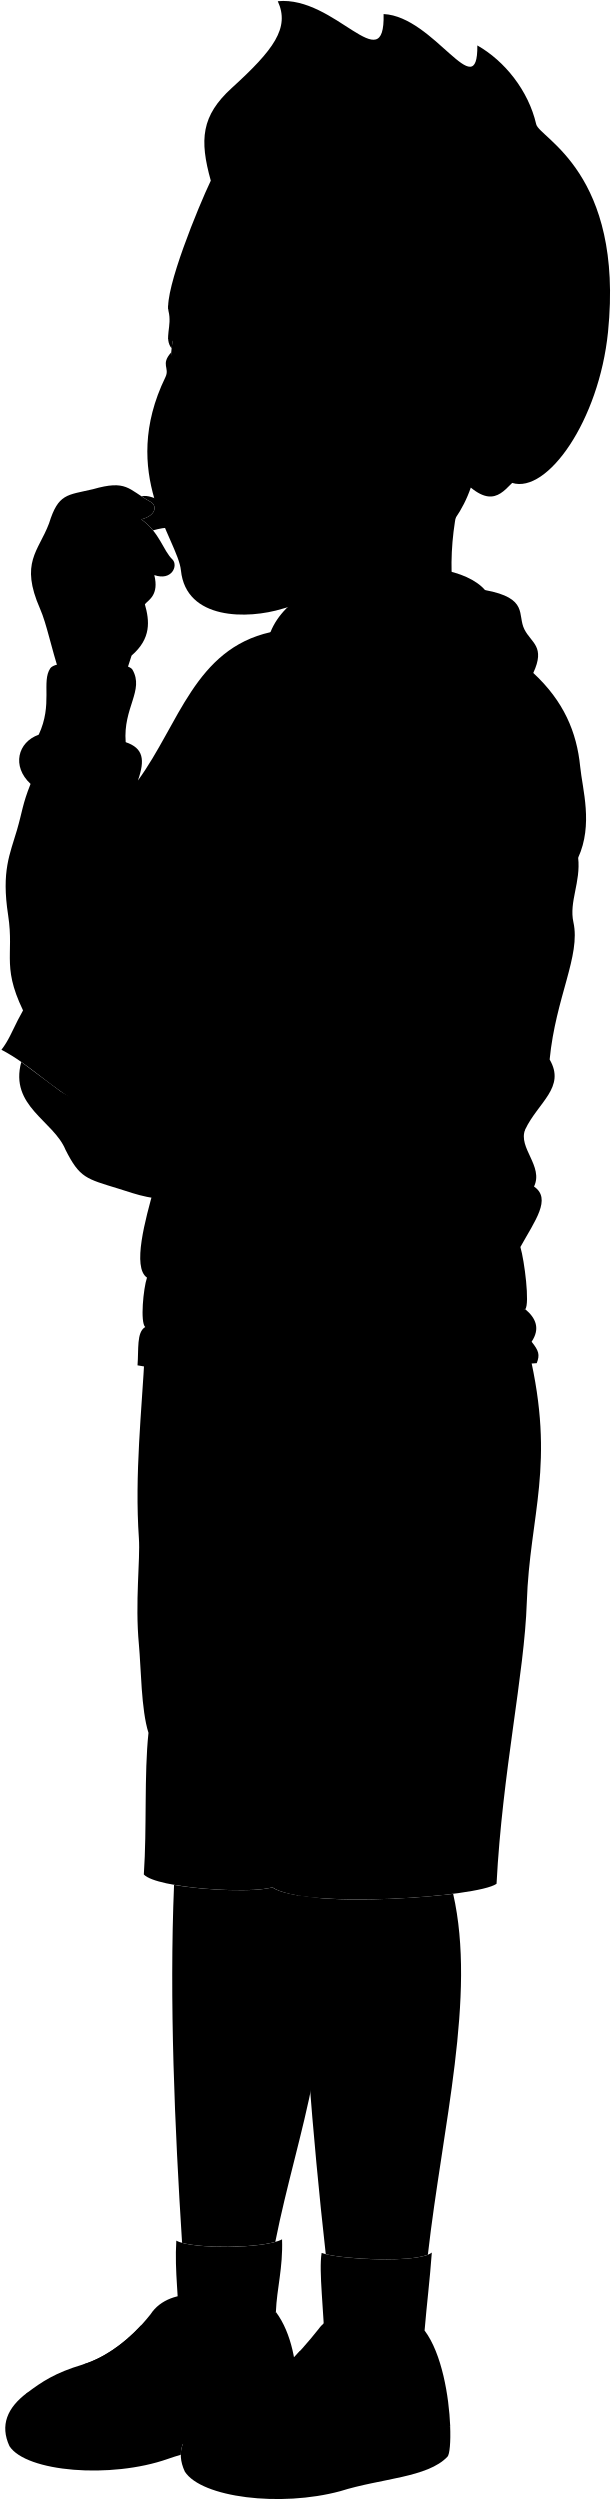
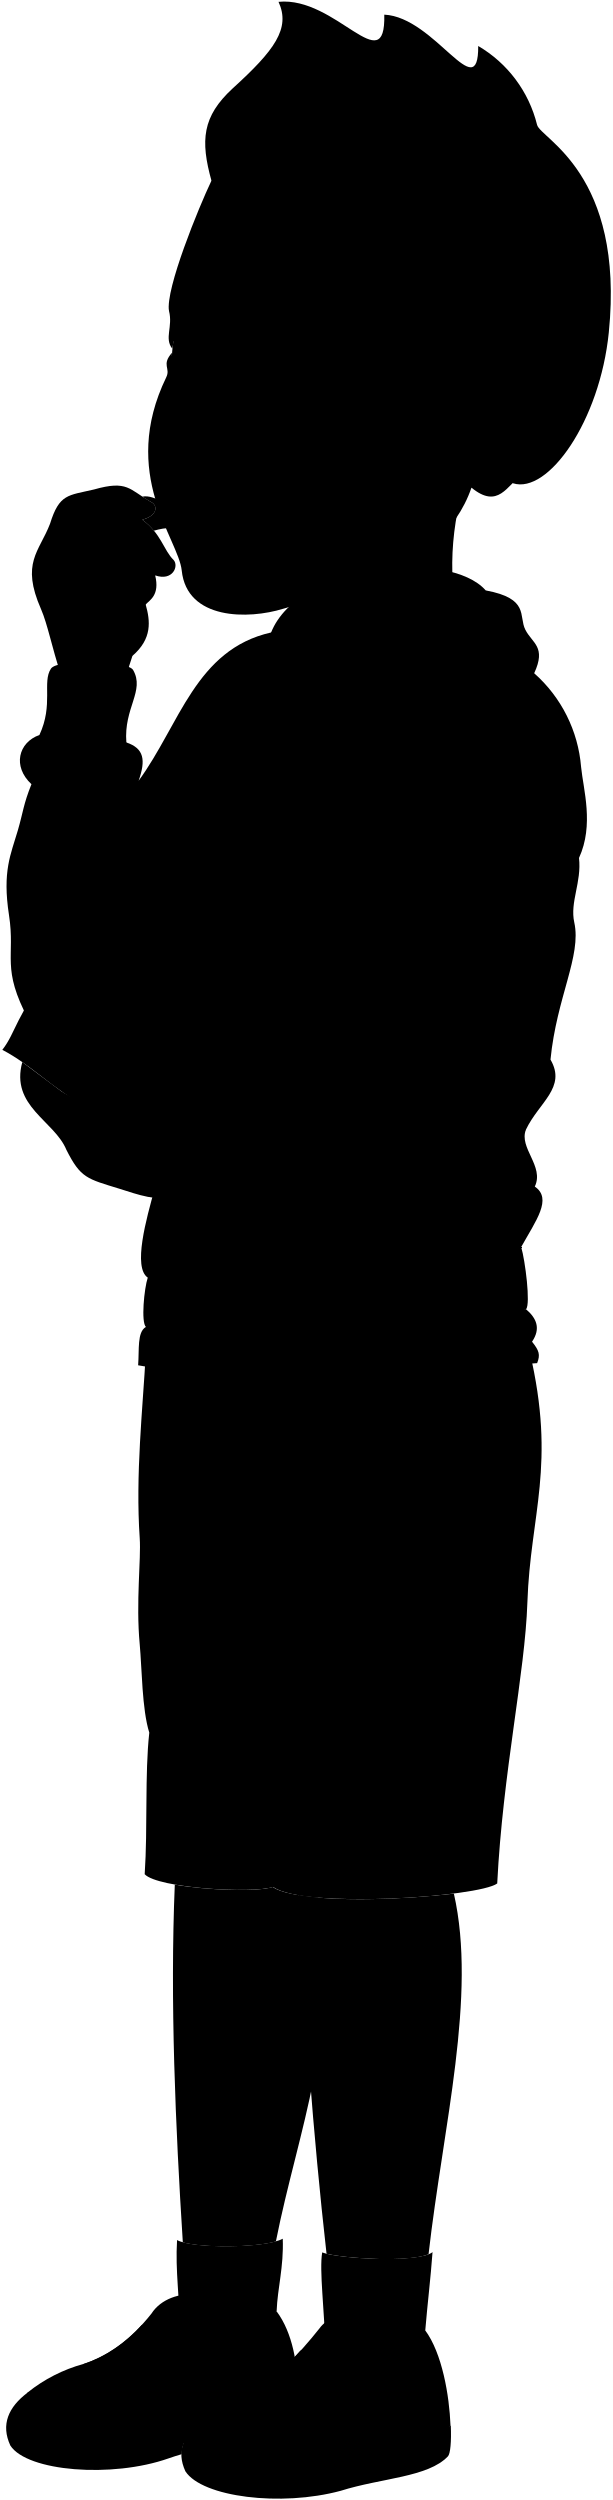
- <svg viewBox="0 0 646.59 2646.02">
+ <svg viewBox="0 0 99.84 407.77">
  <g class="sockWhite">
-     <path d="M292,2447c1-25.27,7.58-46.42,6.52-76.88-17.92,10.09-95.93,10.61-111.91,1.37-2,33.05,2.81,60.35,3.43,103.6C232.37,2477.13,271.8,2467.22,292,2447Z" />
-     <path d="M449.38,2466.68c2.22-26.79,5.75-55.4,7.65-82.56-14.6,11.8-99.42,7.11-116.62.37-3.18,19.69,2.45,60.48,3.43,103.59C387.58,2501.39,438.63,2490.8,449.38,2466.68Z" />
+     <path d="M45.12,377c.15-3.9,1.17-7.16,1-11.85-2.76,1.56-14.78,1.64-17.24.22-.31,5.09.43,9.29.53,15.95C35.94,381.66,42,380.14,45.12,377Z" />
+     <path d="M69.37,380.05c.34-4.12.88-8.53,1.18-12.71-2.25,1.81-15.32,1.09-18,.05-.49,3,.38,9.32.53,16C59.85,385.4,67.71,383.77,69.37,380.05Z" />
  </g>
  <g class="bradShoe">
-     <path d="M292,2447c-11.41,6.85-48.67,11.54-62.64,11.39,11.8-33.76-49.61-40.67-70-8.95-21.44,27.18-47.46,45.94-72,53.28-29,8.68-42.89,18-59,30.14-40.35,85.45,214.25,78.55,285.84-4C314.23,2503.83,309.09,2469.81,292,2447Z" />
-     <path d="M411.74,2473.38c-9.95-30.08-58.76-30.89-74.47-8.42-21.44,27.18-48.92,55.44-74.16,70.75-18.82,8.65-37.89,17.72-51.63,28.6,18.79,74.47,231.58,82.92,265,3.2-1.28-31.08-8.73-76.38-27.05-100.83C438,2473.53,425.71,2473.52,411.74,2473.38Z" />
+     <path d="M45.12,377c-1.76,1.05-7.5,1.77-9.65,1.75,1.82-5.2-7.64-6.26-10.77-1.38-3.3,4.19-7.31,7.08-11.09,8.21a25.25,25.25,0,0,0-9.09,4.64c-6.22,13.16,33,12.1,44-.61C48.55,385.78,47.76,380.53,45.12,377Z" />
+     <path d="M63.57,381.08c-1.53-4.63-9-4.75-11.47-1.29-3.3,4.19-7.54,8.54-11.43,10.9a41.11,41.11,0,0,0-8,4.4c2.9,11.47,35.67,12.78,40.81.5-.19-4.79-1.34-11.77-4.16-15.54C67.61,381.11,65.72,381.11,63.57,381.08Z" />
  </g>
  <g class="soleWhite">
-     <path d="M476.43,2567.51c-19.67,18.83-51,30.17-90.66,34.24-23.94,2.46-42.2,10.06-62.19,8.42-18.09-41.67-74.34-55.71-112.1-45.86-17.1,13.54-26,29.88-15.84,51.7,17.69,27.38,101.13,37.8,164.46,20.68,43.36-13.69,92.34-14.22,113.53-36.51C475.94,2597.75,477.14,2584.84,476.43,2567.51Z" />
-     <path d="M202.89,2572.14c-6.37,1.81-12.42,3.54-18,5.19-30.09,8.94-44.34,8.15-64.32,6.5-12.21-45.54-57.1-63-92.21-51C7.76,2548.34-.22,2566.9,10,2589c17.69,27.38,107.41,34.76,167.57,13.56,4.54-1.6,9.15-3.06,13.79-4.42C191.44,2588.31,195.77,2579.78,202.89,2572.14Z" />
+     <path d="M73.53,395.59c-3,2.9-7.85,4.64-14,5.27-3.69.38-6.5,1.55-9.58,1.3-2.79-6.42-11.45-8.59-17.27-7.07-2.63,2.09-4,4.6-2.44,8,2.73,4.21,15.58,5.82,25.33,3.18,6.68-2.11,14.23-2.19,17.49-5.62C73.46,400.24,73.64,398.25,73.53,395.59Z" />
+     <path d="M31.4,396.3c-1,.28-1.92.54-2.77.8a22.48,22.48,0,0,1-9.91,1,11,11,0,0,0-14.2-7.86c-3.18,2.39-4.41,5.25-2.83,8.65,2.72,4.22,16.54,5.36,25.81,2.09.7-.25,1.41-.47,2.13-.68A5.79,5.79,0,0,1,31.4,396.3Z" />
  </g>
  <g class="shoelace">
-     <path d="M339,2546c18.46-11.44,32.9-27.51,45.07-46.21-21.82-9.65-45.72-13.84-66.72-11.28-17.23,18.92-36.3,36.34-54.23,47.22C290.69,2532.3,316.15,2535.21,339,2546Z" />
-     <path d="M193.06,2481.47c-11.84-10.61-27.63-18.35-44-20-19.18,20.66-40.94,35-61.64,41.19,23.18-.41,37,6.51,54.09,22C160,2513.2,180.89,2500.17,193.06,2481.47Z" />
+     <path d="M52.36,392.27a22.49,22.49,0,0,0,6.94-7.12A20.07,20.07,0,0,0,49,383.41a40.75,40.75,0,0,1-8.36,7.28A20.86,20.86,0,0,1,52.36,392.27Z" />
+     <path d="M29.88,382.33a12.22,12.22,0,0,0-6.77-3.08,22.23,22.23,0,0,1-9.5,6.35c3.57-.06,5.7,1,8.33,3.38C24.78,387.22,28,385.21,29.88,382.33Z" />
  </g>
-   <path class="bradShorts" d="M560,1430.83c28.28,120.46.63,171.48-2.45,265.5-2.46,75-25.82,179.46-32,297.46-19.4,14.41-204.46,27-237.32,3.69-22.12,7.37-122.46,1.23-136-13.52,3.36-49.82.24-105.7,4.92-149.88-7.8-24.51-7.8-68.54-10.14-93.52-4.22-45,1.56-89.76,0-112.4-4.64-67.26,3.12-135.82,6.24-196.7Z" />
-   <path class="bradShirt" d="M555.91,1385.63c11.38,9.57,16,20.56,6.76,34.46,7.58,9.55,8.93,13.76,5.4,22.7-143.91,9.73-306.31,23.25-422.52,2.3,1.35-16.89-1.14-35,8.1-40.54Z" />
-   <path class="bradHoodie" d="M513.37,624.53c-38.11-43.86-197.64-29.48-227.12,44.58-79.93,18-96.66,97.09-140.28,157,7.72-22,5.83-34.28-12.95-40.59-2.87-36.67,19.81-54.65,7.19-76.72-5.75-10.07-79.81-12.22-87-1.44-9.52,14.27,2.87,37.9-12.23,70.25-22.29,7.91-28.76,33.4-8.63,52.09-8.62,21.57-8.69,29.26-14.41,48.9C10.54,904,1.4,921.78,8.59,968.52c6.9,44.85-8.63,55.37,20.8,110.79L163,1257.7c-9.09,32.68-23.33,83.73-7.43,94.53-3.88,11.51-7.27,47.44-1.88,52.32,70.11,24.6,316.55,22.45,402.26-18.92,4.89-5.37-.86-51.39-5.17-65.77,15.43-27.88,33.28-51.12,14.44-64,10.33-21.6-17.26-41-9.35-60.4,13.66-28.76,43.14-44.58,25.88-74.06,6.48-66.16,33-109.85,25.17-145.25-4.8-21.63,7.91-42.43,5-68.31,16.07-35.09,4.52-72.47,2.16-96.36-3.61-36.63-17.39-69.3-49.65-99.23,13-28-2-31.56-9.34-46C547.16,650.75,560.11,633.16,513.37,624.53Z" />
+   <path class="bradShorts" d="M86.4,220.49c4.35,18.56.1,26.42-.38,40.9-.38,11.55-4,27.65-4.92,45.82-3,2.22-31.5,4.17-36.56.57-3.41,1.14-18.86.19-20.94-2.08.51-7.68,0-16.28.75-23.09-1.2-3.78-1.2-10.56-1.56-14.4-.65-6.94.24-13.83,0-17.32-.71-10.36.48-20.92,1-30.3Z" />
+   <path class="bradShirt" d="M85.78,213.53c1.75,1.48,2.46,3.17,1,5.31,1.17,1.47,1.37,2.12.83,3.5-22.17,1.5-47.18,3.58-65.08.35.2-2.6-.18-5.38,1.24-6.24Z" />
+   <path class="bradHoodie" d="M79.22,96.3c-5.87-6.76-30.44-4.55-35,6.86-12.31,2.78-14.89,15-21.61,24.19,1.19-3.38.9-5.28-2-6.25-.45-5.65,3.05-8.42,1.1-11.82-.88-1.55-12.29-1.88-13.4-.22-1.46,2.2.44,5.84-1.88,10.82C3,121.1,2,125,5.13,127.91c-1.33,3.32-1.34,4.5-2.22,7.53-1.14,3.91-2.55,6.64-1.44,13.84,1.06,6.91-1.33,8.53,3.2,17.07l20.58,27.48c-1.4,5-3.6,12.89-1.15,14.56-.59,1.77-1.12,7.31-.29,8.06,10.8,3.79,48.76,3.45,62-2.92.75-.82-.14-7.91-.8-10.13,2.38-4.29,5.13-7.87,2.22-9.86,1.59-3.32-2.65-6.31-1.44-9.3,2.11-4.43,6.65-6.87,4-11.41,1-10.19,5.09-16.92,3.88-22.37-.74-3.33,1.22-6.54.77-10.52,2.48-5.41.7-11.17.34-14.85a22.88,22.88,0,0,0-7.65-15.28c2-4.32-.3-4.86-1.44-7.09S86.42,97.63,79.22,96.3Z" />
  <g class="clothesOverlapLine">
-     <path d="M525.05,797.23c-83.87,70.9-61.76,126.56-70.9,182.22-14.75,19-3,42.8,0,77,1.22,14-9.92,29.74,6.86,41.17-11.46,3.07-19.52,7.21-17.54,14.49-12,1.51-19.87,5.55-22.11,13-42.7-.76-58.14,24.94-80.06,38.89-8.38,5.33-23.63-8.39-37.36,12.19-15.41-7.16-25.85-1.46-32,15.25-14.79-9.34-41.94,1.53-61-4.57" />
-     <path d="M555.83,1195.46c-23.91,33.31-69.14,43.71-107.78,54.66-32.9,9.32-69,31.22-105.22,14.49-7.13-3.29-17.54,25.16-45.75,7.62-10.5,10.49-19.75,13.21-26.69,1.53-20.58,4.57-69.38,3.81-73.95-5.34" />
-     <path d="M146,826.15c-6.27,10.71,1.42,23.68-7.53,34.87,15.7,9.64,4.49,26.73,9,42.39" />
-     <path d="M228.88,754.88C214,772,221.43,798.87,208,838.39c-9.15,27-26.26,65.21-24.77,83.85" />
-     <path d="M564.42,712.25c-40.49-29.69-146.67,40.39-237.64,26.23-25-12.34-45.66-32.31-40.53-69.37" />
-     <path d="M374.24,1270.66c-.19,32.85-.1,58.33,23.87,77.76-74.64,26.34-197.51,7.45-249.41-15.36" />
-     <path d="M550.74,1319.86c-28.81,25.05-58.66,20.65-104.33,38.22-92.3,35.5-229.18,15.81-290.88-5.85" />
-     <path d="M271.92,1191.41c-2,26.68,6,46.69-1.53,82.35" />
-     <path d="M133,785.56c-11.93,20.54-73.56,17.34-92-7.91" />
-     <path d="M513.37,624.53C526,638.42,528.12,654.67,525.18,667" />
-     <path d="M170.44,2505.15c-15.58-13.26-31.23-21.31-46.93-20.91" />
-     <path d="M154.89,2516.18c-12.5-12.79-27.24-21.54-46.31-22.48" />
-     <path d="M182.27,2494.69c-13.62-13.22-28.81-21.42-46.29-20.44" />
-     <path d="M364.78,2524.64c-21-10.26-46.13-15.81-70.09-13.3" />
-     <path d="M352.9,2535.9c-16-10.93-56.21-16.75-71-13.51" />
-     <path d="M374.35,2513.43c-20.2-10.69-42.92-14.76-67.55-13.81" />
-     <path d="M229.34,2458.35c-15.18.06-26.12,10.61-36.28,23.12" />
-     <path d="M411.74,2473.38c-13.33.35-18.69,12.31-27.68,26.39" />
-     <path d="M236.29,1567c8.69,30,37.4,45.8,37.94,70.34,2.58,119.46,1.58,242.66,14,360.19" />
+     <path d="M81,122.9C68.1,133.82,71.51,142.39,70.1,151c-2.27,2.92-.46,6.59,0,11.86.19,2.16-1.53,4.58,1.06,6.34-1.77.47-3,1.11-2.7,2.23-1.86.23-3.06.86-3.41,2-6.58-.12-9,3.84-12.33,6-1.29.82-3.64-1.29-5.76,1.88-2.37-1.11-4-.23-4.93,2.35-2.28-1.44-6.46.23-9.39-.71" />
+     <path d="M85.76,184.24c-3.68,5.13-10.65,6.73-16.6,8.42-5.07,1.44-10.63,4.81-16.21,2.23-1.09-.51-2.7,3.88-7,1.18-1.62,1.61-3,2-4.11.23-3.17.71-10.69.59-11.4-.82" />
+     <path d="M22.63,127.35c-1,1.65.22,3.65-1.16,5.37,2.42,1.49.69,4.12,1.38,6.53" />
+     <path d="M35.4,116.37c-2.3,2.65-1.15,6.78-3.21,12.87-1.41,4.15-4,10-3.82,12.91" />
+     <path d="M87.09,109.81c-6.24-4.58-22.6,6.22-36.61,4-3.85-1.9-7-5-6.24-10.69" />
+     <path d="M57.79,195.82c0,5.06,0,9,3.68,12C50,211.86,31.05,209,23.05,205.44" />
+     <path d="M85,203.4c-4.44,3.86-9,3.18-16.07,5.89-14.22,5.47-35.3,2.43-44.81-.9" />
+     <path d="M42,183.62c-.3,4.11.93,7.19-.23,12.68" />
+     <path d="M20.64,121.1c-1.84,3.16-11.34,2.67-14.18-1.22" />
+     <path d="M79.22,96.3A7.17,7.17,0,0,1,81,102.84" />
+     <path d="M26.4,386c-2.4-2-4.81-3.28-7.23-3.22" />
+     <path d="M24,387.68a10.44,10.44,0,0,0-7.14-3.46" />
+     <path d="M28.22,384.37c-2.1-2-4.44-3.3-7.13-3.15" />
+     <path d="M56.33,389a20.37,20.37,0,0,0-10.79-2.05" />
+     <path d="M54.5,390.72c-2.46-1.69-8.65-2.58-10.94-2.09" />
+     <path d="M57.81,387.26a20.14,20.14,0,0,0-10.41-2.13" />
+     <path d="M35.47,378.77c-2.33,0-4,1.64-5.59,3.56" />
+     <path d="M63.57,381.08c-2.06.06-2.88,1.9-4.27,4.07" />
+     <path d="M36.54,241.46c1.34,4.63,5.76,7.06,5.85,10.84.4,18.4.24,37.38,2.15,55.48" />
  </g>
  <g class="clothesFoldLine">
-     <path d="M537.77,649.59c-6.73,18-29.62,31.7-59.35,43.48" />
-     <path d="M543.93,765.94c-59.35,22.91-58.55,67.54-74.62,45.83" />
-     <path d="M449.33,793c-2.94,27.62,31.21,51.68-5.29,57.59" />
-     <path d="M603.28,855.84c7.05,22.33.57,46.88,8.63,52" />
-     <path d="M552.75,978.65c-14.11,18.8-68.17,23.5-89.91,7.64" />
-     <path d="M586.24,967.48c-15.87,26.45-51.91,28.12-28.21,59.94" />
-     <path d="M581.71,1121.4q-25.61-33.53-62.46-43.45" />
-     <path d="M461,1097.63c38.62.38,69.79,14.68,91.15,47.31" />
-     <path d="M443.47,1112.12c28.77-11.84,73.43,15.19,83.42,47.51" />
-     <path d="M421.36,1125.08c28.55,7.52,65,44,47.36,10.46" />
-     <path d="M303.94,1176.16c14.94,14,13.5,32.15,19.64,38.12,6.44,6.25,11.34-5.16,3.52-23.51" />
-     <path d="M297.08,1272.23c7.11-15.06,10.3-31.73,5.35-48" />
-     <path d="M342.83,1264.61c20.12-4.5,28.93-19.78,42.45-24.48" />
-     <path d="M343.16,903.25c11.53,23.43,34.72,42.17,62.57,59" />
-     <path d="M359.31,948.16c18.16,27.75,52,46.42,60.55,76.69" />
-     <path d="M358.8,1112.65c-22.2,12.11-75.18,10.59-90.82,8.58" />
-     <path d="M306.83,1141.41c-17.08-5.34-42.13-1.71-64.42-2.89" />
-     <path d="M24.18,1005.64c11.2,11,24,16.17,38.22,16.47" />
-     <path d="M20.58,909.59c-.6,18,27.61,48.62,48.62,48" />
-     <path d="M32.35,829.74c21.65,10.82,42.75-.91,52.86,17.42" />
-     <path d="M138.44,861c-12.81,21-33.09,21-31.42,43.17" />
-     <path d="M259.29,753.12c-13,8.86-22.31,21.06-25.81,38.41" />
-     <path d="M565.18,1255.86c-8.64-4.35-18.19-2.66-26.79-10.76" />
-     <path d="M562.67,1420.09c-21.7,9.2-55.35,2.66-74.08,10.74" />
-     <path d="M252.1,1631c-11.33-13.82-59.76-27.51-75-22.92" />
-     <path d="M303.47,1642c15.6-4.53,54.92-5.93,72.72,3.16" />
-     <path d="M530.58,1760.6c-17.84,75.9-45.2,150-86.16,207.08" />
-     <path d="M301.1,1602.52c24.72-26.91,60.8-61.21,71.14-49.8,9.65,10.66-11.74,23-28.46,30" />
+     <path d="M83,100.16c-1,2.78-4.56,4.88-9.14,6.69" />
+     <path d="M83.93,118.08c-9.14,3.53-9,10.4-11.49,7.06" />
+     <path d="M69.36,122.24c-.45,4.26,4.81,8-.82,8.87" />
+     <path d="M93.07,131.93c1.09,3.44.09,7.22,1.33,8" />
+     <path d="M85.29,150.84c-2.17,2.9-10.5,3.62-13.85,1.18" />
+     <path d="M90.45,149.12c-2.45,4.08-8,4.33-4.35,9.24" />
+     <path d="M89.75,172.83a17.8,17.8,0,0,0-9.62-6.69" />
+     <path d="M71.16,169.17c6,.06,10.75,2.26,14,7.29" />
+     <path d="M68.46,171.4c4.43-1.82,11.31,2.34,12.85,7.32" />
+     <path d="M65.05,173.4c4.4,1.16,10,6.77,7.3,1.61" />
+     <path d="M47,181.27c2.3,2.16,2.08,4.95,3,5.87s1.75-.8.54-3.62" />
+     <path d="M45.91,196.07a10.26,10.26,0,0,0,.82-7.39" />
+     <path d="M53,194.89c3.1-.69,4.46-3,6.54-3.77" />
+     <path d="M53,139.23c1.77,3.61,5.34,6.49,9.63,9.09" />
+     <path d="M55.49,146.15c2.8,4.27,8,7.15,9.33,11.81" />
+     <path d="M55.41,171.48c-3.42,1.87-11.58,1.64-14,1.33" />
+     <path d="M47.41,175.91c-2.63-.82-6.49-.26-9.92-.44" />
+     <path d="M3.87,155a8.39,8.39,0,0,0,5.89,2.54" />
+     <path d="M3.32,140.21c-.1,2.77,4.25,7.49,7.49,7.39" />
+     <path d="M5.13,127.91c3.33,1.66,6.58-.14,8.14,2.68" />
+     <path d="M21.47,132.72c-2,3.23-5.1,3.23-4.84,6.65" />
+     <path d="M40.09,116.1a9.08,9.08,0,0,0-4,5.92" />
+     <path d="M87.2,193.54c-1.33-.67-2.8-.41-4.12-1.65" />
+     <path d="M86.82,218.84c-3.34,1.42-8.53.41-11.41,1.65" />
+     <path d="M39,251.32c-1.75-2.12-9.21-4.23-11.55-3.53" />
+     <path d="M46.89,253c2.4-.7,8.46-.91,11.2.49" />
+     <path d="M81.87,271.29c-2.74,11.69-7,23.11-13.27,31.9" />
+     <path d="M46.53,246.94c3.8-4.14,9.36-9.43,10.95-7.67s-1.8,3.54-4.38,4.63" />
  </g>
  <g class="hoodieLace">
-     <path d="M320.63,914.69l-2.49,27.69c-.13,1.43-6.11.87-6-.56l2.65-27.77Z" />
-     <path d="M378.88,734.51C365,788.11,330.58,834,323,912.85c-.35,3.32-10.32,2.25-10-1.07,5.8-72,41.29-125,55.65-180.83C370.19,726.85,380.51,730.11,378.88,734.51Z" />
-     <path d="M244.77,897.66l-6.13,26.84c-.32,1.41-6.17.08-5.86-1.32l6.39-26.88Z" />
-     <path d="M305.67,715.71C283.44,770.56,260.38,831.58,246.75,896c-.36,3.33-9.33,1.26-9-2.06,13.75-63.4,35.76-122,57.65-181.83C297,707.57,307.26,711.13,305.67,715.71Z" />
+     <path d="M49.53,141l-.38,4.27c0,.22-.94.13-.92-.09l.41-4.28Z" />
+     <path d="M58.51,113.24c-2.14,8.25-7.44,15.32-8.62,27.47,0,.51-1.59.34-1.53-.17.89-11.09,6.36-19.25,8.57-27.85C57.17,112.06,58.76,112.56,58.51,113.24Z" />
+     <path d="M37.85,138.37l-.94,4.13c0,.22-1,0-.91-.2l1-4.14Z" />
+     <path d="M47.23,110.34c-3.42,8.45-7,17.85-9.08,27.78,0,.51-1.43.19-1.38-.32,2.12-9.76,5.51-18.79,8.88-28C45.9,109.09,47.48,109.63,47.23,110.34Z" />
  </g>
  <g class="bag">
    <g class="chipBag">
-       <path d="M1.52,1111.08c30.81,16,51.77,40.26,89.49,60.86,31.1,17,62.13,37.35,97.09,53.43,18.94-39.85,38.61-66.66,56.69-89.92,19.37-25,33-48.62,45.48-75.84,4-8.69,7,.75,26.19-29.07-11-20.31-37.9-48.74-54.89-62.15-20.68-16.31-51.23-24.82-66.54-37.26-22.15-18-44.34-28.37-60.54-30.17C116.55,922,101.94,944.37,92,970.58c-6.6,17.39-24.58,37.66-34.59,50.53C14.26,1076.57,16.65,1091.44,1.52,1111.08Z" />
+       <path d="M.38,171.24c4.75,2.47,8,6.2,13.78,9.38,4.8,2.61,9.57,5.75,15,8.23A71.15,71.15,0,0,1,37.85,175a56.62,56.62,0,0,0,7-11.69c.61-1.33,1.07.12,4-4.47a39.57,39.57,0,0,0-8.45-9.58c-3.19-2.51-7.89-3.82-10.25-5.74-3.41-2.77-6.83-4.37-9.33-4.64a36.11,36.11,0,0,0-6.54,10.72c-1,2.68-3.79,5.8-5.33,7.78C2.34,165.93,2.71,168.22.38,171.24Z" />
    </g>
-     <polygon class="sunRay" points="189.24 968.17 196.34 990.28 216.16 978.17 212.17 1001.05 235.35 999.54 221.18 1017.94 242.41 1027.38 221.31 1037.09 235.72 1055.3 212.53 1054.1 216.82 1076.93 196.84 1065.08 190.04 1087.29 177.85 1067.52 161.51 1084.02 159.91 1060.85 137.76 1067.86 147.11 1046.6 124.25 1042.53 142.41 1028.04 124.06 1013.81 146.87 1009.42 137.23 988.29 159.47 995.01 160.76 971.82 177.32 988.1 189.24 968.17" />
-     <circle class="sun" cx="182.41" cy="1027.78" r="40" />
-     <path class="chipDark" d="M186,1121.35c-12.22-1.07-23.44-.13-33.72.91C170.71,1142.3,200,1132.44,186,1121.35Z" />
-     <path class="chip" d="M105.87,1058.49c25.07,45.2,59.58,47.66,80.12,62.86-32.87-2.87-58.49,8.74-78.06-2-33.92-18.7-42.62-43.51-35.33-62.45C78.76,1040.83,95.72,1040.17,105.87,1058.49Z" />
+     <polygon class="sunRay" points="29.3 149.23 30.39 152.63 33.44 150.77 32.83 154.29 36.4 154.06 34.22 156.9 37.48 158.35 34.23 159.84 36.45 162.65 32.88 162.47 33.54 165.98 30.47 164.16 29.42 167.58 27.54 164.53 25.02 167.07 24.78 163.5 21.37 164.59 22.81 161.31 19.29 160.68 22.08 158.45 19.25 156.26 22.77 155.58 21.29 152.33 24.71 153.36 24.91 149.79 27.46 152.3 29.3 149.23" />
+     <circle class="sun" cx="28.24" cy="158.41" r="6.16" />
+     <path class="chipDark" d="M28.79,172.82a27.41,27.41,0,0,0-5.19.14C26.44,176.05,31,174.53,28.79,172.82Z" />
+     <path class="chip" d="M16.45,163.14c3.86,7,9.18,7.34,12.34,9.68-5.06-.44-9,1.35-12-.31-5.22-2.88-6.56-6.7-5.44-9.62C12.28,160.42,14.89,160.32,16.45,163.14Z" />
    <g class="chipBagLightLine">
-       <path d="M103.79,966.36c-4.52,10.24-.9,23-4.52,28.92" />
-       <path d="M57.7,1035.94c.91,10.39-14,37.54-27.1,40.66" />
-       <path d="M270.47,1063c-12.21,15.89-28.8,16.88-37.75,25.83-4.89,4.89-2.62,14.48-5.4,22.71" />
-       <path d="M189.89,927.08c-5.12,8.65-3.32,16.65-5.85,22.52" />
+       <path d="M16.13,149c-.69,1.58-.14,3.55-.69,4.45" />
+       <path d="M9,159.67c.14,1.6-2.16,5.78-4.17,6.26" />
+       <path d="M41.81,163.83c-1.88,2.45-4.44,2.6-5.82,4-.75.75-.4,2.23-.83,3.5" />
+       <path d="M29.4,142.9c-.79,1.33-.52,2.56-.9,3.47" />
    </g>
  </g>
-   <path class="hairSandy" d="M223.1,191.19C211,147.9,213,122.53,245.37,93.07,289.71,52.71,307,29.54,294,1.29c60.7-6,113.66,84.33,112,13.58,53.6,2.49,99.91,98.17,99.21,33.21,28.91,16.43,54.13,47.82,62.32,83.47,3.52,14.69,93,51.17,76,219.89C634,445.33,579.15,522.84,542.1,511.11,423.7,392.61,387.57,353.85,223.1,191.19Z" />
-   <path class="hairEdgeLine" d="M290.59,87.69c-2.72,22.47-25.59,46.55-9.15,87.35" />
+   <path class="hairSandy" d="M34.51,29.55C32.65,22.88,33,19,37.94,14.43,44.77,8.22,47.43,4.65,45.43.3c9.35-.94,17.5,13,17.25,2.09C70.93,2.77,78.07,17.51,78,7.5a20.64,20.64,0,0,1,9.6,12.86c.54,2.26,14.32,7.88,11.7,33.87-1.46,14.46-9.9,26.4-15.61,24.6C65.41,60.57,59.85,54.6,34.51,29.55Z" />
+   <path class="hairEdgeLine" d="M44.91,13.6c-.42,3.46-3.94,7.17-1.41,13.46" />
  <g class="eye">
-     <path class="sclera" d="M183,403.2l269.09,3.42L191.15,331.73C181.12,356,178.42,383.38,183,403.2Z" />
+     <path class="sclera" d="M28.33,62.2l41.45.53L29.59,51.19A19.39,19.39,0,0,0,28.33,62.2Z" />
    <g class="irisBlue">
-       <ellipse cx="313.2" cy="388.7" rx="20.4" ry="15.8" transform="translate(-108.48 655.84) rotate(-83.49)" />
-       <ellipse cx="195.33" cy="375.49" rx="20.4" ry="12.98" transform="translate(-199.86 527.02) rotate(-83.49)" />
+       <ellipse cx="48.39" cy="59.97" rx="3.14" ry="2.43" transform="translate(-16.68 101.25) rotate(-83.49)" />
+       <ellipse cx="30.23" cy="57.93" rx="3.14" ry="2" transform="translate(-30.75 81.41) rotate(-83.49)" />
    </g>
    <g class="pupil">
-       <ellipse cx="310.23" cy="388.36" rx="7.93" ry="6.14" transform="translate(-110.78 652.59) rotate(-83.49)" />
-       <ellipse cx="190.95" cy="374.98" rx="7.93" ry="5.05" transform="translate(-203.26 522.22) rotate(-83.49)" />
+       <ellipse cx="47.93" cy="59.92" rx="1.22" ry="0.95" transform="translate(-17.03 100.75) rotate(-83.49)" />
+       <ellipse cx="29.56" cy="57.86" rx="1.22" ry="0.78" transform="translate(-31.27 80.67) rotate(-83.49)" />
    </g>
  </g>
  <g class="skinNordic">
-     <path d="M316,635.66c-15.55,27.48-8.7,65,13.62,92.54,112-30.34,174-60.83,151.15-91.53-8.41-52.67,2-119.79,25.28-159.45" />
-     <path d="M134.38,714.51c-.86-5.16,2.94-14.12,4.88-20.65,21.09-18.18,19-36.81,14.06-54.35,4-4.65,15.2-9.76,10-30.84,18.5,6.45,25.38-9.9,19.36-16.35-10.33-9.9-13.34-28.4-33.13-42.6,16.35-4.3,17.07-15.2,8.9-19.07-22.81-12.91-24.39-23.09-60.12-12.86-27.48,6.44-36.55,4.4-46.45,36.24-11.24,29.74-31,41.3-9.46,90.35,7,15.9,11.9,41.73,20.51,67.55C74.16,735.16,135.67,730.43,134.38,714.51Z" />
-     <path d="M69.33,1216.93c15.12,29.93,21.73,30.59,56.1,41.17,21,6.45,35.69,13.22,71,10.32-9.52-18.75-.94-59.62,14.48-81.58-17.94-53.24-61.34-22.45-114.33-91.59-20.07-21.54-39.23,14.15-7.57,41.88,10.63,11.26,19.85,22.18,27.29,33.3-17.22-4-29.25-.82-52.11-15.31-12.93-9.44-26.65-20.07-41.67-31.13C9.78,1170.86,56.7,1186.06,69.33,1216.93Z" />
-     <path d="M291.38,2372.84c23.6-119.25,68.53-220.48,44.84-364.12-20.2-1.91-40.23-5.28-48-11.24-16.3,5.36-71,3.46-104-2.53-5.11,122.79.71,256.42,8.49,378.86C214.09,2379.76,268.21,2379.4,291.38,2372.84Z" />
-     <path d="M452.86,2386.4c15.46-135.79,51.36-273.72,26.77-381.92-49.28,6.07-124.6,9-164.1,1.5,4.89,117.45,15,252.92,29.26,379.84C366.93,2391.33,432.26,2394.59,452.86,2386.4Z" />
-     <path d="M182.88,360.78c12.21-4.63,28.81.37,40.11,19.6,1.68,3-3.47,1.08-5.49,1.4-19.8,3.08-38.64,5.35-36.31-8.8-11.53,12.95-1.26,16.2-6.1,26.18-49.86,102.76,13,171.4,16.41,204.59,5.4,52.71,70.76,51.84,107.5,40.54,39.41-12.12,166.4-32.13,199.29-128.22,28.44,23.39,37.61-2.6,53.83-14,17.69-12.39,35.83-32.65,40.85-56.2,11-51.63-48.75-65.83-69.31-31.91-11.6,1.45-29.17-.56-43.71-3.94,24.09-66.92-70-65-31.47-181.68C395.41,203,328,195.19,287.75,202.22c-22.62-13-50.83-22.35-64.65-11-13,27.23-49,115-44.8,137.85,4.23,16.52-5.18,28.74,3.35,39.71C182,366.27,182.31,363.56,182.88,360.78Zm109.93,26c8.14-10,17.62-13.53,28.49-12.39,11.88,1.23,25.59,8.43,35.91,18.93a68.72,68.72,0,0,1-36.43,7.44c-10.38-.8-17-6.47-24-9.35C294.65,390.52,289.24,391.18,292.81,386.78Z" />
+     <path d="M48.83,98c-2.4,4.23-1.34,10,2.09,14.25,17.25-4.67,26.81-9.37,23.29-14.09-1.3-8.12.31-18.46,3.89-24.57" />
+     <path d="M20.85,110.16c-.14-.8.45-2.18.75-3.18,3.25-2.81,2.92-5.68,2.16-8.38.63-.71,2.34-1.5,1.55-4.75,2.85,1,3.91-1.52,3-2.52-1.59-1.52-2.05-4.37-5.1-6.56,2.52-.66,2.63-2.34,1.37-2.93-3.51-2-3.76-3.56-9.26-2-4.23,1-5.63.68-7.16,5.59C6.41,90,3.37,91.8,6.69,99.35c1.07,2.45,1.83,6.43,3.16,10.41C11.57,113.34,21,112.61,20.85,110.16Z" />
+     <path d="M10.83,187.55c2.33,4.61,3.34,4.71,8.64,6.34,3.23,1,5.49,2,10.93,1.59-1.46-2.89-.14-9.19,2.24-12.57-2.77-8.2-9.45-3.46-17.62-14.11-3.09-3.31-6,2.18-1.16,6.46a39.11,39.11,0,0,1,4.2,5.12c-2.65-.61-4.5-.12-8-2.35-2-1.46-4.11-3.1-6.42-4.8C1.65,180.45,8.88,182.79,10.83,187.55Z" />
+     <path d="M45,365.6c3.63-18.37,10.56-34,6.91-56.09-3.12-.29-6.2-.81-7.4-1.73-2.51.83-10.94.53-16-.39-.79,18.91.11,39.5,1.31,58.36C33.12,366.67,41.46,366.61,45,365.6Z" />
+     <path d="M69.9,367.69c2.38-20.92,7.91-42.17,4.13-58.83-7.6.93-19.2,1.38-25.28.23.75,18.09,2.31,39,4.51,58.51C56.67,368.45,66.73,369,69.9,367.69Z" />
+     <path d="M28.32,55.67c1.88-.71,4.43.06,6.17,3,.26.46-.53.16-.84.21-3,.48-5.95.83-5.59-1.35-1.78,2-.2,2.49-.94,4-7.68,15.83,2,26.4,2.52,31.52.84,8.11,10.9,8,16.56,6.24,6.07-1.87,25.63-5,30.7-19.75,4.38,3.6,5.79-.4,8.29-2.15,2.73-1.91,5.52-5,6.29-8.66,1.7-8-7.5-10.14-10.67-4.91a21.89,21.89,0,0,1-6.73-.61c3.71-10.31-10.78-10-4.85-28-8.18-3.92-18.57-5.12-24.76-4-3.48-2-7.83-3.45-10-1.7-2,4.19-7.55,17.71-6.9,21.23.65,2.55-.8,4.43.52,6.12C28.18,56.52,28.23,56.1,28.32,55.67Zm16.93,4a4.71,4.71,0,0,1,4.39-1.91,9.76,9.76,0,0,1,5.53,2.92,10.57,10.57,0,0,1-5.61,1.15c-1.6-.13-2.61-1-3.69-1.44C45.53,60.25,44.7,60.35,45.25,59.67Z" />
  </g>
  <g class="skinOverlapLine">
-     <path d="M57.39,565.56c18.9-13.82,33.47-29.8,47.48-32.72,11.06-2.3,27.19,5.07,44.72,16.88" />
-     <path d="M104.4,600.59c25.81-14.29,43.79-26.27,59,8.08,5.11-15.91.63-23.4-15.63-39.5-24-23.81-34.11-5.91-64.07,12.52" />
-     <path d="M153.32,639.51a24.59,24.59,0,0,0-6,9C139,660,117,643.41,135.4,619.9c-1.57-1-3.92,1.87-7.15,1.86" />
-     <path d="M139.26,693.86c6-16.74,6.41-30.52-.86-41.79" />
-     <path d="M116.31,1170.43c9.54,1.64,20.34,6.3,27.45,7.34" />
+     <path d="M9,87.21c2.91-2.13,5.15-4.59,7.31-5,1.7-.35,4.19.78,6.89,2.6" />
+     <path d="M16.23,92.61c4-2.2,6.74-4,9.08,1.24.79-2.45.1-3.6-2.41-6.08-3.7-3.67-5.25-.91-9.87,1.93" />
+     <path d="M23.76,98.6a4,4,0,0,0-.93,1.39c-1.28,1.78-4.67-.79-1.83-4.41-.24-.15-.6.29-1.1.29" />
+     <path d="M21.6,107c.92-2.58,1-4.71-.14-6.44" />
+     <path d="M18.06,180.38c1.47.26,3.14,1,4.23,1.13" />
  </g>
  <g class="skinFoldLine">
-     <path d="M528.49,434.91c35-57,82.14,7.36,31,43.79" />
-     <path d="M530.41,452.33c14.37,17-15.76,25.26-7.15,33.14,8.8,8.06,9-11,20.55-12.65,25.13-3.69,17.77-41.62,1.9-31.26" />
+     <path d="M81.55,67.09c5.4-8.78,12.65,1.13,4.77,6.74" />
+     <path d="M81.85,69.77c2.21,2.63-2.43,3.89-1.1,5.11s1.38-1.69,3.16-1.95c3.87-.57,2.74-6.41.3-4.82" />
  </g>
-   <path class="skinEdgeLine" d="M42.7,587.89c1.59,4.82,4.8-.43,11.67,10,4.26,6.43,12.39,3.92,20.56,16.47,5.63,8.64,16.34,5.83,20.13,12.55" />
-   <path class="lipMaleLight__noStroke" d="M211,510.34c6.61,3.83,15.31,5.18,24.91,3.44,25.41-.06,43.93,14.27,63.06,22.58-17.9,14.26-23.23,68.89-69.35,54.85-44.08-13.41,6.18-48.88-25.47-80C206.2,510.15,208.67,511,211,510.34Z" />
-   <path class="mouthInner" d="M238.54,539.8A74,74,0,0,1,222,536.34l-.26-.1.27.11c-7.1,18.7.46,31.19,13.7,34.1C233.59,561.81,234.07,547.56,238.54,539.8Z" />
-   <path class="tongue" d="M291.73,535c-7.68-2.51-12.84-6.52-21.13-9.72-7.32,1.25-16.43,4.34-27.48,9.86-8.61,4.23-10.11,24.32-7.41,35.31C251.38,573.89,275,563.94,291.73,535Z" />
-   <path class="teeth" d="M283.82,531.65c-7.8-3.93-15.05-8.74-31.17-10.6-18.2-2.1-25.72.5-39.21-3.2-2.54,14.34,5.85,17.49,8.56,18.49C239.37,542.28,265.62,541.94,283.82,531.65Z" />
+   <path class="skinEdgeLine" d="M6.72,90.65c.25.75.74-.06,1.8,1.54.66,1,1.91.6,3.17,2.53.86,1.33,2.51.9,3.1,1.93" />
+   <path class="lipMaleLight__noStroke" d="M32.65,78.71a5.62,5.62,0,0,0,3.84.53c3.91,0,6.77,2.2,9.71,3.48-2.75,2.19-3.57,10.61-10.68,8.44-6.79-2.06.95-7.53-3.92-12.31C31.91,78.68,32.29,78.81,32.65,78.71Z" />
+   <path class="mouthInner" d="M36.89,83.24a11.39,11.39,0,0,1-2.55-.53h0c-1.09,2.88.07,4.81,2.11,5.26A7.58,7.58,0,0,1,36.89,83.24Z" />
+   <path class="tongue" d="M45.08,82.51c-1.18-.39-2-1-3.25-1.5a15.71,15.71,0,0,0-4.24,1.52c-1.32.65-1.55,3.74-1.14,5.44C38.87,88.5,42.51,87,45.08,82.51Z" />
+   <path class="teeth" d="M43.86,82a11.6,11.6,0,0,0-4.8-1.63c-2.8-.33-4,.07-6-.5-.39,2.21.9,2.7,1.32,2.85A12.69,12.69,0,0,0,43.86,82Z" />
  <g class="lipOverlapLine">
-     <path d="M201.14,503.61c.6,7.48,7.19,12.84,12.3,14.24" />
-     <path d="M291.73,535c2.93.77,7.5,2.39,12.32-.31" />
+     <path d="M31.13,77.67A2.66,2.66,0,0,0,33,79.86" />
+     <path d="M45.08,82.51a2.42,2.42,0,0,0,1.9-.05" />
  </g>
  <g class="lipEdgeLine">
-     <path d="M211,510.34c6.61,3.83,15.31,5.18,24.91,3.44" />
-     <path d="M266.21,584.41c-23.45,18.52-60.4,6.67-55.42-21.14" />
+     <path d="M32.65,78.71a5.62,5.62,0,0,0,3.84.53" />
+     <path d="M41.15,90.12c-3.61,2.85-9.3,1-8.54-3.26" />
  </g>
  <g class="noseLine">
-     <path d="M276,489.59c10.2-5.69,8-21.7,2.54-26.47" />
-     <path d="M206.13,477.33c17,26.95,40.24,2,53.11,12.11" />
-     <path d="M227.17,420c-7.72,17.44-42.37,43.28-24.55,58.85" />
+     <path d="M42.65,75.51c1.57-.88,1.23-3.34.39-4.08" />
+     <path d="M31.9,73.62c2.62,4.15,6.2.32,8.18,1.87" />
+     <path d="M35.14,64.79c-1.19,2.69-6.53,6.67-3.78,9.06" />
  </g>
  <g class="eyeFoldLine">
-     <path d="M180.08,394.7c5.61,4.64,19.68,7.2,28.35,4" />
-     <path d="M299.11,405.25c15.3,11.61,33.07,9.42,40.69,6.39" />
+     <path d="M27.88,60.89a5.41,5.41,0,0,0,4.37.63" />
+     <path d="M46.22,62.52a6.75,6.75,0,0,0,6.27,1" />
  </g>
-   <path class="eyeCornerLine" d="M372.1,400.68c-5.53-.4-12.59-4.74-14.89-7.36" />
+   <path class="eyeCornerLine" d="M57.46,61.82a4.21,4.21,0,0,1-2.29-1.14" />
  <g class="eyeCreaseLine">
-     <path d="M358,379c-19.93-12.47-42.47-20.14-64.93-2" />
-     <path d="M219.54,359.59c-12.2-9.8-34.89-18.73-41.56-.81" />
+     <path d="M55.29,58.47c-3.07-1.92-6.54-3.1-10-.3" />
+     <path d="M34,55.49c-1.88-1.51-5.37-2.89-6.4-.13" />
  </g>
  <g class="eyebrowSandy">
-     <path d="M393.78,361c-27.28-24.34-82.2-35.51-103.81-26.54C290.7,358.21,322.2,321.18,393.78,361Z" />
-     <path d="M228.74,327c-13.75-6.17-35.5-7.59-50.76-3.49a30.7,30.7,0,0,0,.08,3.65C210.14,322.26,223.71,346,228.74,327Z" />
+     <path d="M60.8,55.71c-4.2-3.75-12.66-5.47-16-4.09C44.92,55.27,49.78,49.57,60.8,55.71Z" />
+     <path d="M35.38,50.47a13.16,13.16,0,0,0-7.82-.54,5.09,5.09,0,0,0,0,.56C32.52,49.74,34.61,53.39,35.38,50.47Z" />
  </g>
-   <path class="chip" d="M223,549.4c-9.69-8.73-12.37-26.42-33.26-15.83-10.78,5.47-26.49-11.29-40-8.3,2.59,1.7,5.44,3.51,8.75,5.38,8.17,3.87,7.45,14.77-8.9,19.07A64.39,64.39,0,0,1,162,561.34c13-3.61,25.82-5.47,29.9,6C197.57,583.47,241.23,565.8,223,549.4Z" />
+   <path class="chip" d="M34.5,84.72c-1.49-1.34-1.9-4.07-5.12-2.43-1.66.84-4.08-1.74-6.17-1.28.4.26.84.54,1.35.83,1.26.59,1.15,2.27-1.37,2.93a10,10,0,0,1,1.9,1.79c2-.55,4-.84,4.61.93C30.58,90,37.3,87.25,34.5,84.72Z" />
</svg>
